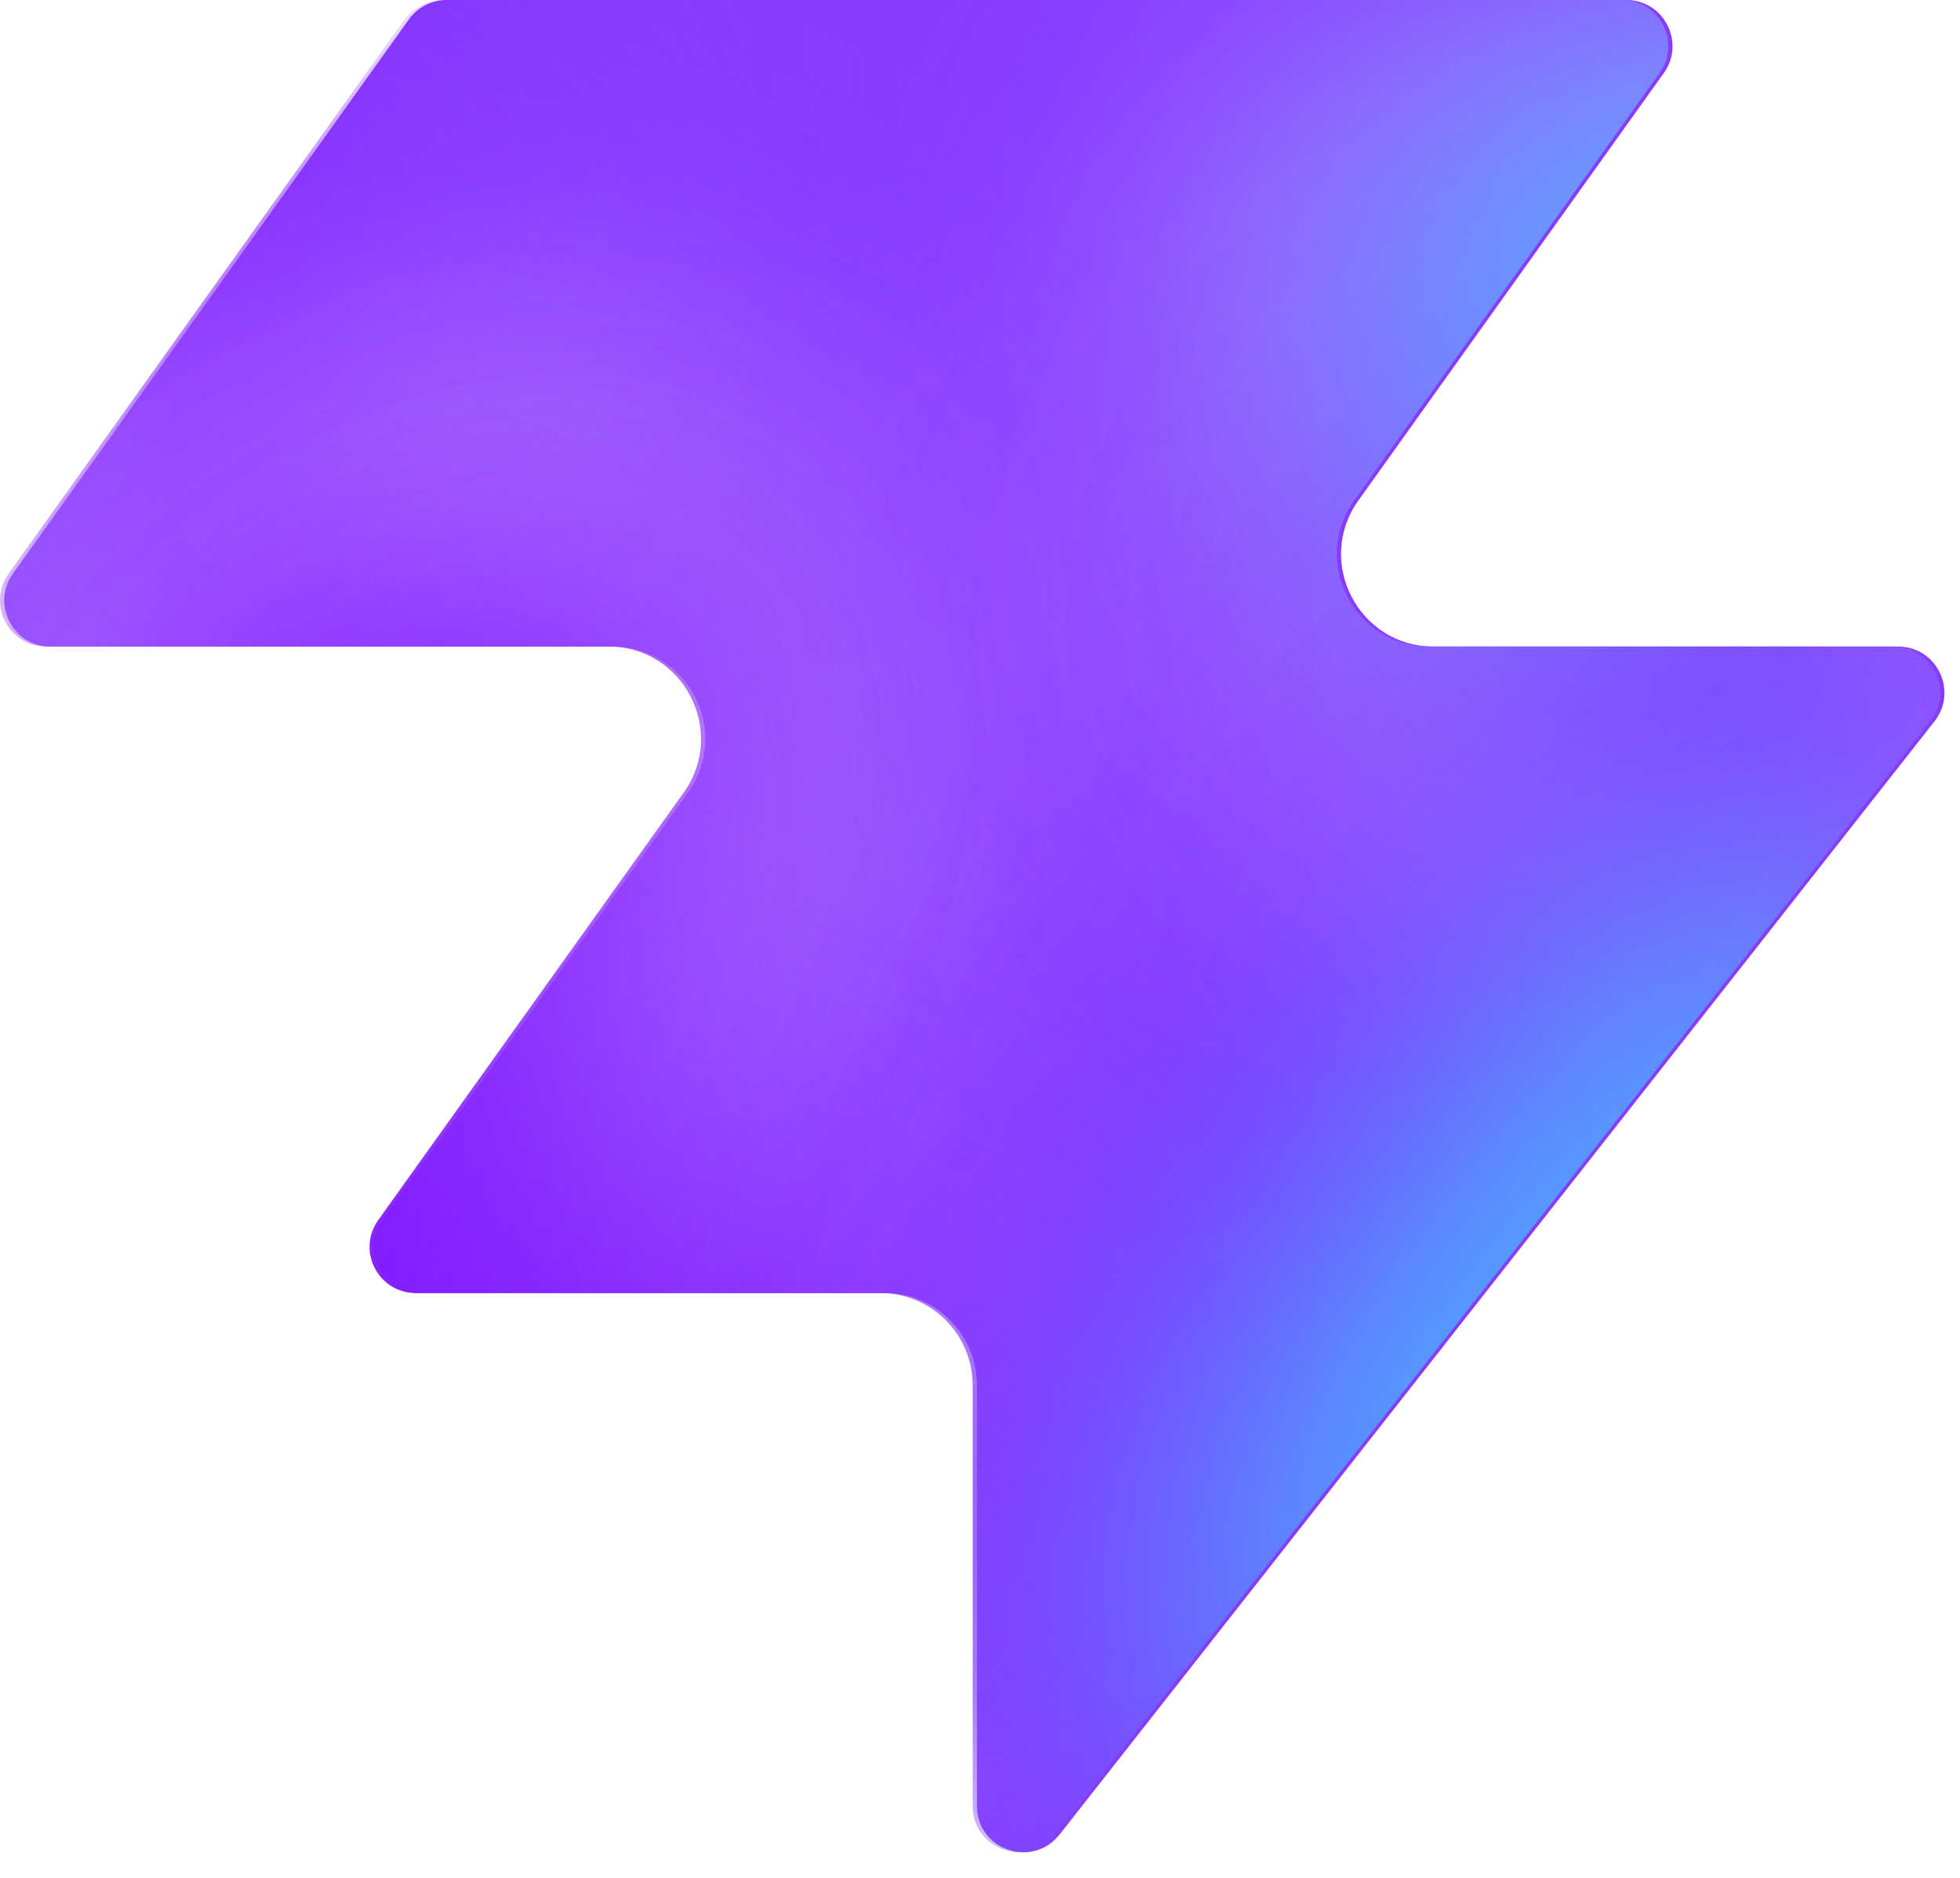
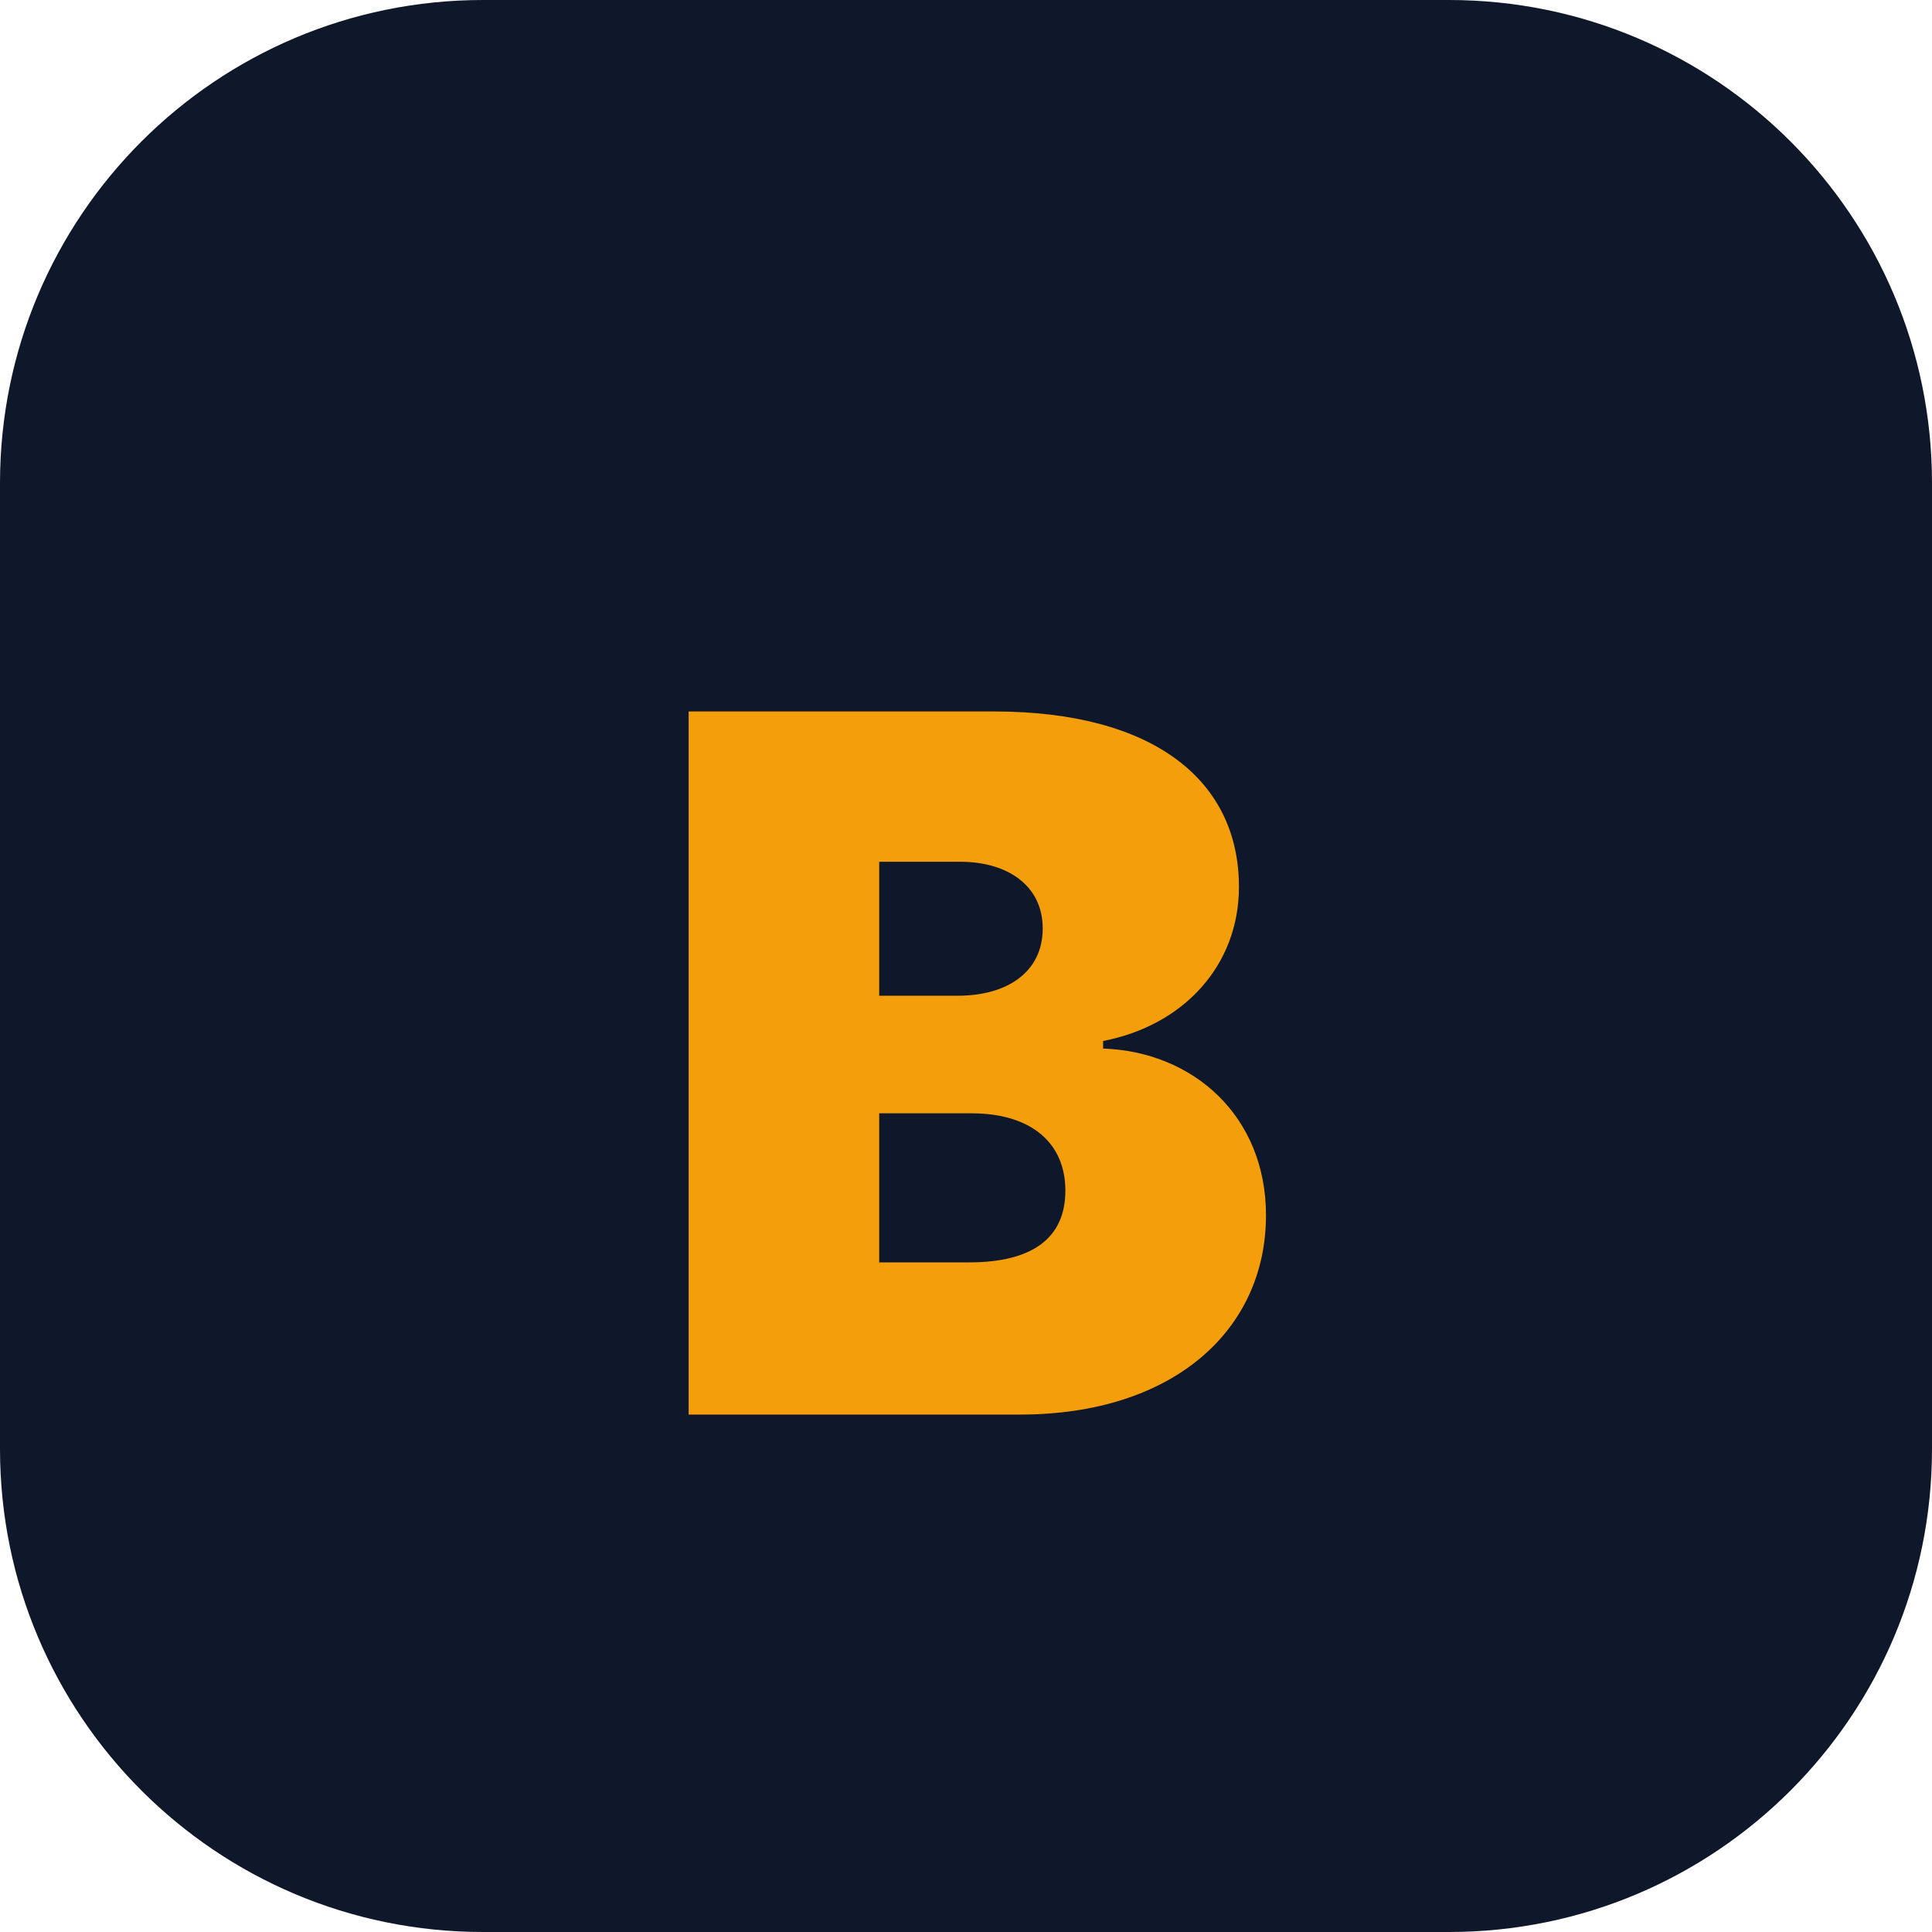
- <svg xmlns="http://www.w3.org/2000/svg" width="48" height="46" fill="none" viewBox="0 0 48 46">
-   <path fill="#863bff" d="M25.946 44.938c-.664.845-2.021.375-2.021-.698V33.937a2.26 2.26 0 0 0-2.262-2.262H10.287c-.92 0-1.456-1.04-.92-1.788l7.48-10.471c1.07-1.497 0-3.578-1.842-3.578H1.237c-.92 0-1.456-1.04-.92-1.788L10.013.474c.214-.297.556-.474.92-.474h28.894c.92 0 1.456 1.04.92 1.788l-7.48 10.471c-1.07 1.498 0 3.579 1.842 3.579h11.377c.943 0 1.473 1.088.89 1.83L25.947 44.94z" style="fill:#863bff;fill:color(display-p3 .525 .23 1);fill-opacity:1" />
-   <mask id="a" width="48" height="46" x="0" y="0" maskUnits="userSpaceOnUse" style="mask-type:alpha">
-     <path fill="#000" d="M25.842 44.938c-.664.844-2.021.375-2.021-.698V33.937a2.26 2.26 0 0 0-2.262-2.262H10.183c-.92 0-1.456-1.04-.92-1.788l7.48-10.471c1.07-1.498 0-3.579-1.842-3.579H1.133c-.92 0-1.456-1.04-.92-1.787L9.91.473c.214-.297.556-.474.92-.474h28.894c.92 0 1.456 1.04.92 1.788l-7.48 10.471c-1.07 1.498 0 3.578 1.842 3.578h11.377c.943 0 1.473 1.088.89 1.832L25.843 44.94z" style="fill:#000;fill-opacity:1" />
-   </mask>
-   <g mask="url(#a)">
-     <g filter="url(#b)">
-       <ellipse cx="5.508" cy="14.704" fill="#ede6ff" rx="5.508" ry="14.704" style="fill:#ede6ff;fill:color(display-p3 .927 .903 1);fill-opacity:1" transform="matrix(.00324 1 1 -.00324 -4.47 31.516)" />
-     </g>
-     <g filter="url(#c)">
-       <ellipse cx="10.399" cy="29.851" fill="#ede6ff" rx="10.399" ry="29.851" style="fill:#ede6ff;fill:color(display-p3 .927 .903 1);fill-opacity:1" transform="matrix(.00324 1 1 -.00324 -39.328 7.883)" />
-     </g>
-     <g filter="url(#d)">
-       <ellipse cx="5.508" cy="30.487" fill="#7e14ff" rx="5.508" ry="30.487" style="fill:#7e14ff;fill:color(display-p3 .492 .077 1);fill-opacity:1" transform="rotate(89.814 -25.913 -14.639)scale(1 -1)" />
-     </g>
-     <g filter="url(#e)">
-       <ellipse cx="5.508" cy="30.599" fill="#7e14ff" rx="5.508" ry="30.599" style="fill:#7e14ff;fill:color(display-p3 .492 .077 1);fill-opacity:1" transform="rotate(89.814 -32.644 -3.334)scale(1 -1)" />
-     </g>
-     <g filter="url(#f)">
-       <ellipse cx="5.508" cy="30.599" fill="#7e14ff" rx="5.508" ry="30.599" style="fill:#7e14ff;fill:color(display-p3 .492 .077 1);fill-opacity:1" transform="matrix(.00324 1 1 -.00324 -34.34 30.47)" />
-     </g>
-     <g filter="url(#g)">
-       <ellipse cx="14.072" cy="22.078" fill="#ede6ff" rx="14.072" ry="22.078" style="fill:#ede6ff;fill:color(display-p3 .927 .903 1);fill-opacity:1" transform="rotate(93.35 24.506 48.493)scale(-1 1)" />
-     </g>
-     <g filter="url(#h)">
-       <ellipse cx="3.47" cy="21.501" fill="#7e14ff" rx="3.47" ry="21.501" style="fill:#7e14ff;fill:color(display-p3 .492 .077 1);fill-opacity:1" transform="rotate(89.009 28.708 47.59)scale(-1 1)" />
-     </g>
-     <g filter="url(#i)">
-       <ellipse cx="3.47" cy="21.501" fill="#7e14ff" rx="3.47" ry="21.501" style="fill:#7e14ff;fill:color(display-p3 .492 .077 1);fill-opacity:1" transform="rotate(89.009 28.708 47.59)scale(-1 1)" />
-     </g>
-     <g filter="url(#j)">
-       <ellipse cx=".387" cy="8.972" fill="#7e14ff" rx="4.407" ry="29.108" style="fill:#7e14ff;fill:color(display-p3 .492 .077 1);fill-opacity:1" transform="rotate(39.51 .387 8.972)" />
-     </g>
-     <g filter="url(#k)">
-       <ellipse cx="47.523" cy="-6.092" fill="#7e14ff" rx="4.407" ry="29.108" style="fill:#7e14ff;fill:color(display-p3 .492 .077 1);fill-opacity:1" transform="rotate(37.892 47.523 -6.092)" />
-     </g>
-     <g filter="url(#l)">
-       <ellipse cx="41.412" cy="6.333" fill="#47bfff" rx="5.971" ry="9.665" style="fill:#47bfff;fill:color(display-p3 .28 .748 1);fill-opacity:1" transform="rotate(37.892 41.412 6.333)" />
-     </g>
-     <g filter="url(#m)">
-       <ellipse cx="-1.879" cy="38.332" fill="#7e14ff" rx="4.407" ry="29.108" style="fill:#7e14ff;fill:color(display-p3 .492 .077 1);fill-opacity:1" transform="rotate(37.892 -1.88 38.332)" />
-     </g>
-     <g filter="url(#n)">
-       <ellipse cx="-1.879" cy="38.332" fill="#7e14ff" rx="4.407" ry="29.108" style="fill:#7e14ff;fill:color(display-p3 .492 .077 1);fill-opacity:1" transform="rotate(37.892 -1.88 38.332)" />
-     </g>
-     <g filter="url(#o)">
-       <ellipse cx="35.651" cy="29.907" fill="#7e14ff" rx="4.407" ry="29.108" style="fill:#7e14ff;fill:color(display-p3 .492 .077 1);fill-opacity:1" transform="rotate(37.892 35.651 29.907)" />
-     </g>
-     <g filter="url(#p)">
-       <ellipse cx="38.418" cy="32.4" fill="#47bfff" rx="5.971" ry="15.297" style="fill:#47bfff;fill:color(display-p3 .28 .748 1);fill-opacity:1" transform="rotate(37.892 38.418 32.4)" />
-     </g>
-   </g>
-   <defs>
-     <filter id="b" width="60.045" height="41.654" x="-19.77" y="16.149" color-interpolation-filters="sRGB" filterUnits="userSpaceOnUse">
-       <feFlood flood-opacity="0" result="BackgroundImageFix" />
-       <feBlend in="SourceGraphic" in2="BackgroundImageFix" result="shape" />
-       <feGaussianBlur result="effect1_foregroundBlur_2002_17158" stdDeviation="7.659" />
-     </filter>
-     <filter id="c" width="90.34" height="51.437" x="-54.613" y="-7.533" color-interpolation-filters="sRGB" filterUnits="userSpaceOnUse">
-       <feFlood flood-opacity="0" result="BackgroundImageFix" />
-       <feBlend in="SourceGraphic" in2="BackgroundImageFix" result="shape" />
-       <feGaussianBlur result="effect1_foregroundBlur_2002_17158" stdDeviation="7.659" />
-     </filter>
-     <filter id="d" width="79.355" height="29.4" x="-49.64" y="2.03" color-interpolation-filters="sRGB" filterUnits="userSpaceOnUse">
-       <feFlood flood-opacity="0" result="BackgroundImageFix" />
-       <feBlend in="SourceGraphic" in2="BackgroundImageFix" result="shape" />
-       <feGaussianBlur result="effect1_foregroundBlur_2002_17158" stdDeviation="4.596" />
-     </filter>
-     <filter id="e" width="79.579" height="29.4" x="-45.045" y="20.029" color-interpolation-filters="sRGB" filterUnits="userSpaceOnUse">
-       <feFlood flood-opacity="0" result="BackgroundImageFix" />
-       <feBlend in="SourceGraphic" in2="BackgroundImageFix" result="shape" />
-       <feGaussianBlur result="effect1_foregroundBlur_2002_17158" stdDeviation="4.596" />
-     </filter>
-     <filter id="f" width="79.579" height="29.4" x="-43.513" y="21.178" color-interpolation-filters="sRGB" filterUnits="userSpaceOnUse">
-       <feFlood flood-opacity="0" result="BackgroundImageFix" />
-       <feBlend in="SourceGraphic" in2="BackgroundImageFix" result="shape" />
-       <feGaussianBlur result="effect1_foregroundBlur_2002_17158" stdDeviation="4.596" />
-     </filter>
-     <filter id="g" width="74.749" height="58.852" x="15.756" y="-17.901" color-interpolation-filters="sRGB" filterUnits="userSpaceOnUse">
-       <feFlood flood-opacity="0" result="BackgroundImageFix" />
-       <feBlend in="SourceGraphic" in2="BackgroundImageFix" result="shape" />
-       <feGaussianBlur result="effect1_foregroundBlur_2002_17158" stdDeviation="7.659" />
-     </filter>
-     <filter id="h" width="61.377" height="25.362" x="23.548" y="2.284" color-interpolation-filters="sRGB" filterUnits="userSpaceOnUse">
-       <feFlood flood-opacity="0" result="BackgroundImageFix" />
-       <feBlend in="SourceGraphic" in2="BackgroundImageFix" result="shape" />
-       <feGaussianBlur result="effect1_foregroundBlur_2002_17158" stdDeviation="4.596" />
-     </filter>
-     <filter id="i" width="61.377" height="25.362" x="23.548" y="2.284" color-interpolation-filters="sRGB" filterUnits="userSpaceOnUse">
-       <feFlood flood-opacity="0" result="BackgroundImageFix" />
-       <feBlend in="SourceGraphic" in2="BackgroundImageFix" result="shape" />
-       <feGaussianBlur result="effect1_foregroundBlur_2002_17158" stdDeviation="4.596" />
-     </filter>
-     <filter id="j" width="56.045" height="63.649" x="-27.636" y="-22.853" color-interpolation-filters="sRGB" filterUnits="userSpaceOnUse">
-       <feFlood flood-opacity="0" result="BackgroundImageFix" />
-       <feBlend in="SourceGraphic" in2="BackgroundImageFix" result="shape" />
-       <feGaussianBlur result="effect1_foregroundBlur_2002_17158" stdDeviation="4.596" />
-     </filter>
-     <filter id="k" width="54.814" height="64.646" x="20.116" y="-38.415" color-interpolation-filters="sRGB" filterUnits="userSpaceOnUse">
-       <feFlood flood-opacity="0" result="BackgroundImageFix" />
-       <feBlend in="SourceGraphic" in2="BackgroundImageFix" result="shape" />
-       <feGaussianBlur result="effect1_foregroundBlur_2002_17158" stdDeviation="4.596" />
-     </filter>
-     <filter id="l" width="33.541" height="35.313" x="24.641" y="-11.323" color-interpolation-filters="sRGB" filterUnits="userSpaceOnUse">
-       <feFlood flood-opacity="0" result="BackgroundImageFix" />
-       <feBlend in="SourceGraphic" in2="BackgroundImageFix" result="shape" />
-       <feGaussianBlur result="effect1_foregroundBlur_2002_17158" stdDeviation="4.596" />
-     </filter>
-     <filter id="m" width="54.814" height="64.646" x="-29.286" y="6.009" color-interpolation-filters="sRGB" filterUnits="userSpaceOnUse">
-       <feFlood flood-opacity="0" result="BackgroundImageFix" />
-       <feBlend in="SourceGraphic" in2="BackgroundImageFix" result="shape" />
-       <feGaussianBlur result="effect1_foregroundBlur_2002_17158" stdDeviation="4.596" />
-     </filter>
-     <filter id="n" width="54.814" height="64.646" x="-29.286" y="6.009" color-interpolation-filters="sRGB" filterUnits="userSpaceOnUse">
-       <feFlood flood-opacity="0" result="BackgroundImageFix" />
-       <feBlend in="SourceGraphic" in2="BackgroundImageFix" result="shape" />
-       <feGaussianBlur result="effect1_foregroundBlur_2002_17158" stdDeviation="4.596" />
-     </filter>
-     <filter id="o" width="54.814" height="64.646" x="8.244" y="-2.416" color-interpolation-filters="sRGB" filterUnits="userSpaceOnUse">
-       <feFlood flood-opacity="0" result="BackgroundImageFix" />
-       <feBlend in="SourceGraphic" in2="BackgroundImageFix" result="shape" />
-       <feGaussianBlur result="effect1_foregroundBlur_2002_17158" stdDeviation="4.596" />
-     </filter>
-     <filter id="p" width="39.409" height="43.623" x="18.713" y="10.588" color-interpolation-filters="sRGB" filterUnits="userSpaceOnUse">
-       <feFlood flood-opacity="0" result="BackgroundImageFix" />
-       <feBlend in="SourceGraphic" in2="BackgroundImageFix" result="shape" />
-       <feGaussianBlur result="effect1_foregroundBlur_2002_17158" stdDeviation="4.596" />
-     </filter>
-   </defs>
+ <svg xmlns="http://www.w3.org/2000/svg" width="48" height="48" viewBox="0 0 48 48" fill="none">
+   <rect width="48" height="48" rx="12" fill="#0f172a" />
+   <text x="50%" y="54%" dominant-baseline="middle" text-anchor="middle" fill="#f59e0b" font-family="Inter, Arial, sans-serif" font-weight="900" font-size="24">B</text>
</svg>
